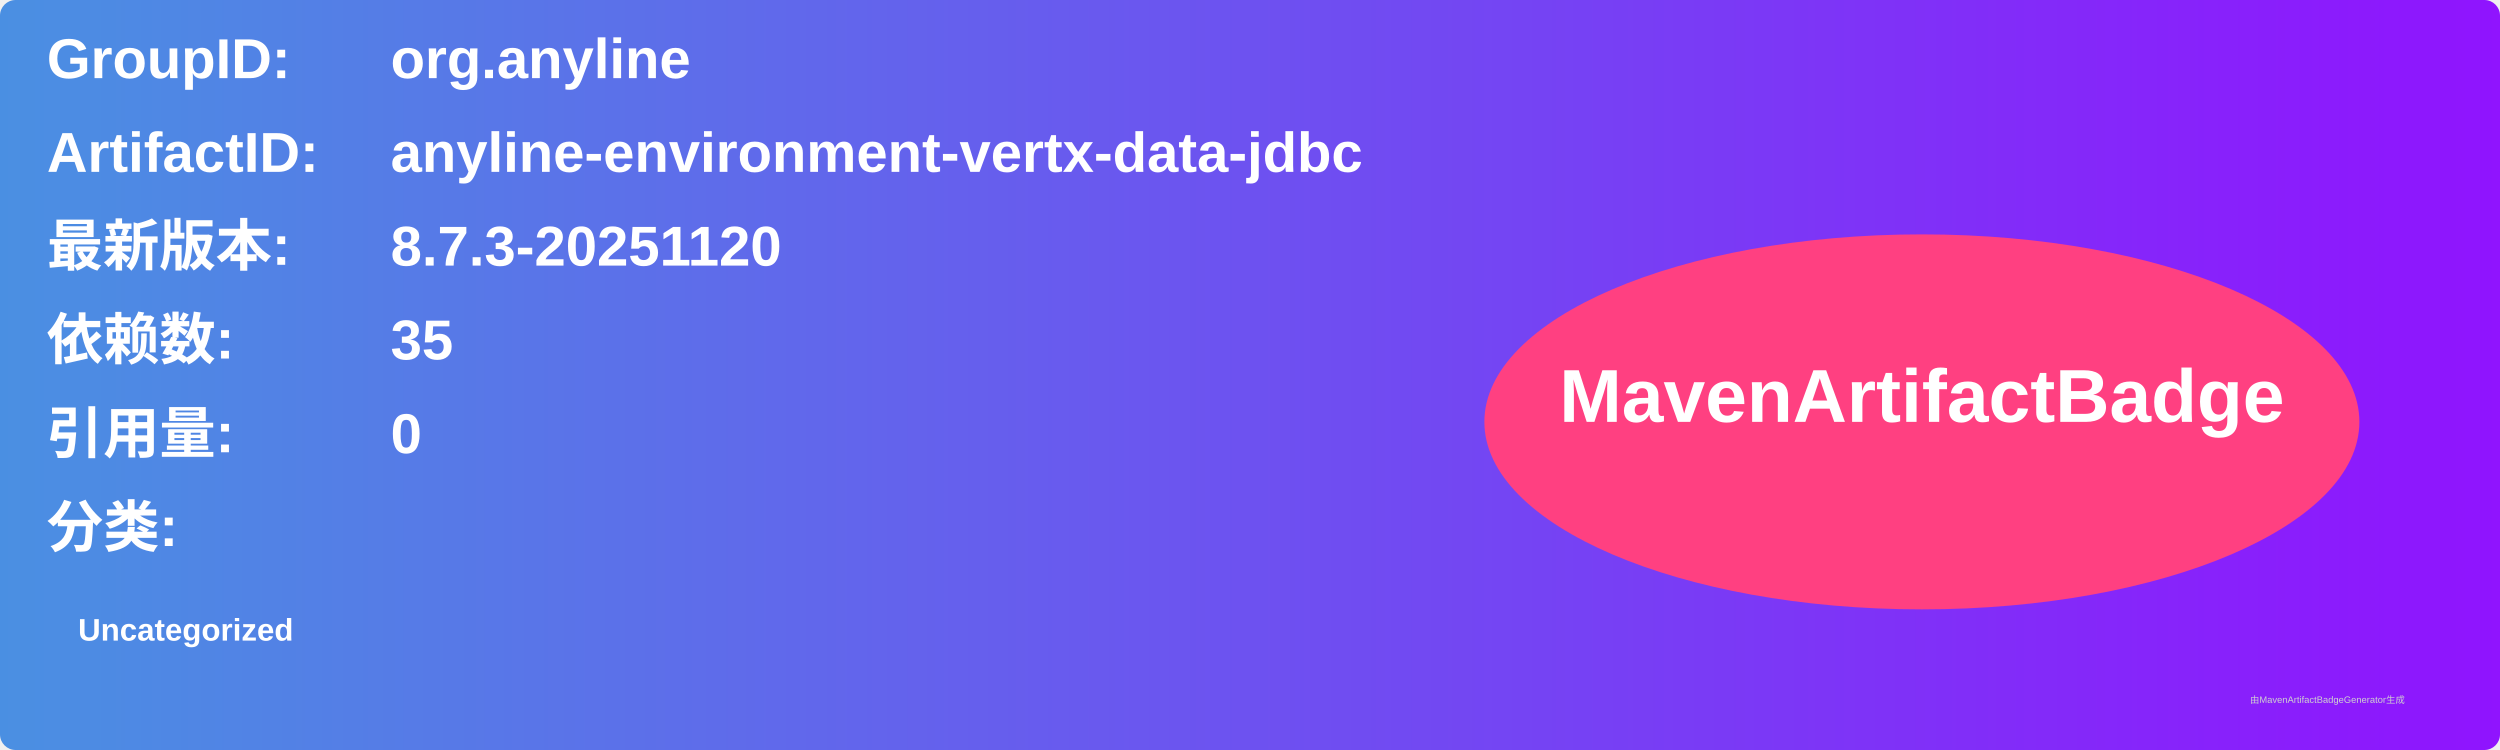
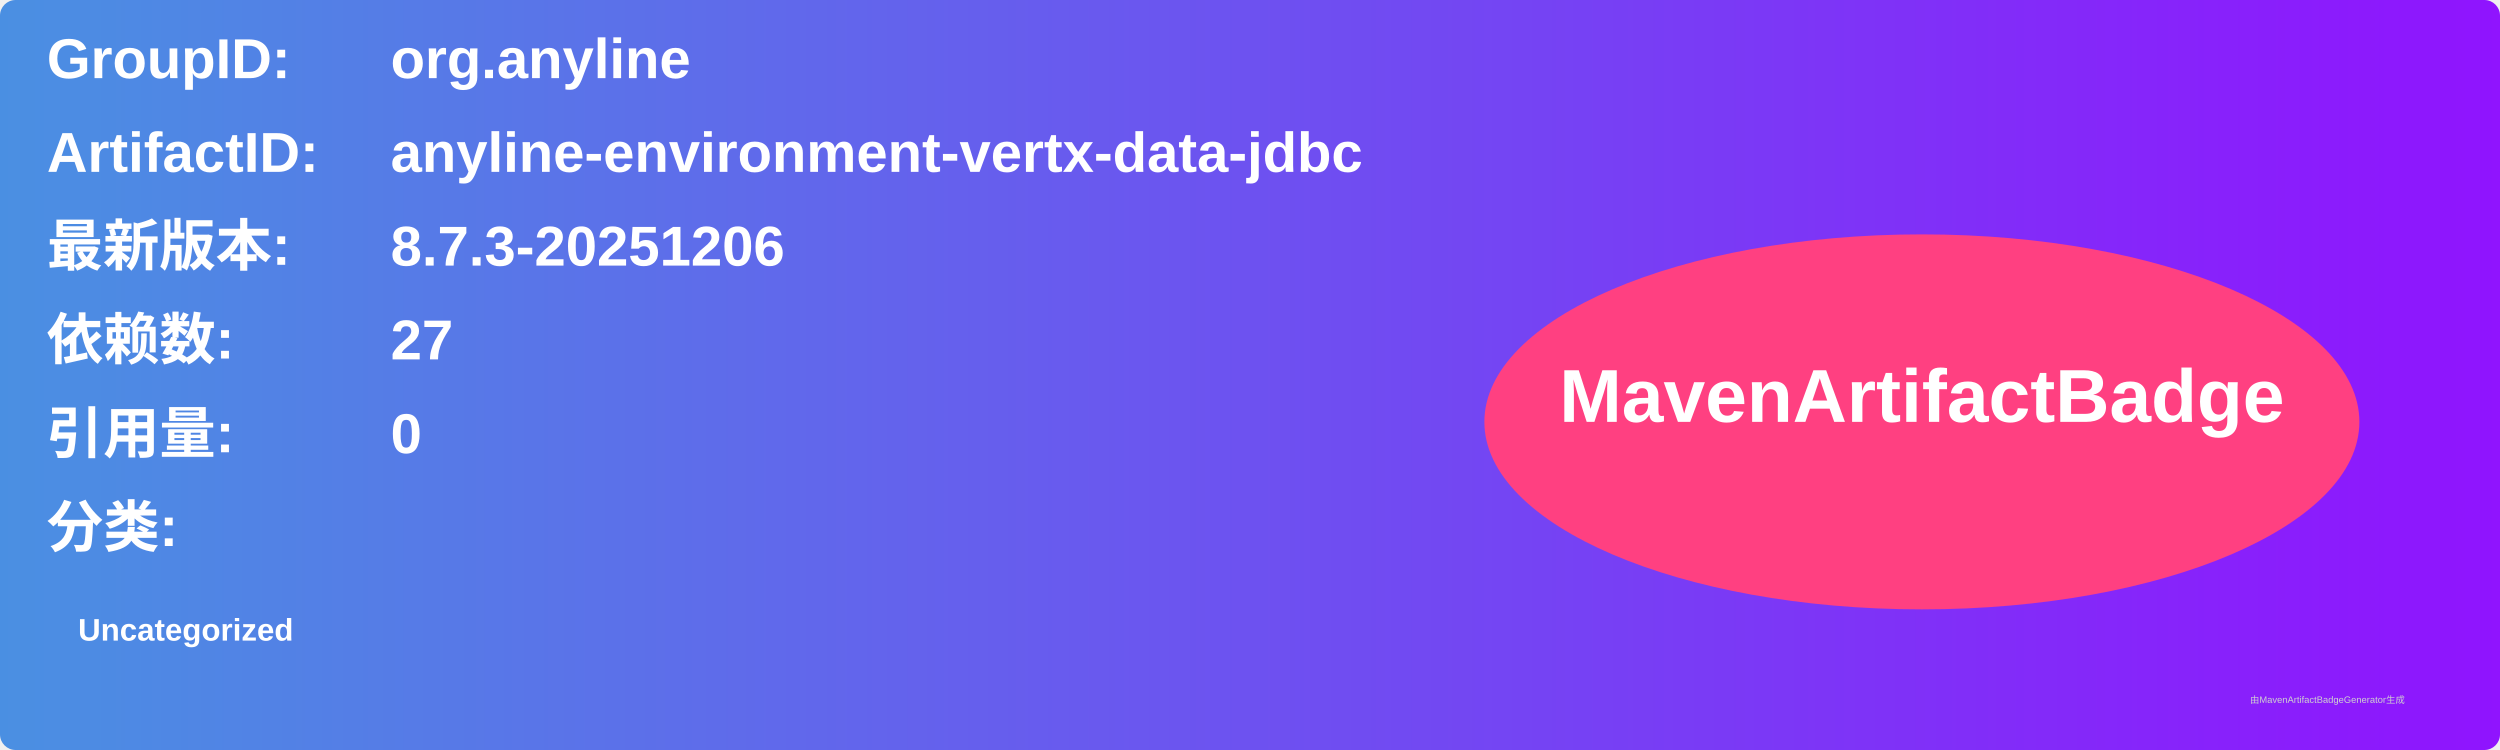
<svg xmlns="http://www.w3.org/2000/svg" width="800" height="240" viewBox="0 0 800 240">
  <linearGradient id="grad" x1="0%" y1="0%" x2="100%" y2="0%">
    <stop offset="0%" stop-color="#4a90e2" />
    <stop offset="100%" stop-color="#9013fe" />
  </linearGradient>
  <rect width="100%" height="100%" rx="5" ry="5" fill="url(#grad)" />
  <g transform="translate(15, 15)">
    <text x="0" y="10" font-family="Arial" font-size="18" fill="white" font-weight="bold" width="260">GroupID:</text>
    <text x="110" y="10" font-family="Arial" font-size="18" fill="white" font-weight="bold" width="460">org.anyline</text>
    <text x="0" y="40" font-family="Arial" font-size="18" fill="white" font-weight="bold" width="260">ArtifactID:</text>
    <text x="110" y="40" font-family="Arial" font-size="18" fill="white" font-weight="bold" width="460">anyline-environment-vertx-data-jdbc</text>
    <text x="0" y="70" font-family="Arial" font-size="18" fill="white" font-weight="bold">最新版本:</text>
    <text x="110" y="70" font-family="Arial" font-size="18" fill="white" font-weight="bold">
-       <tspan font-weight="bold">8.7.3-20251120</tspan>
+       <tspan font-weight="bold">8.7.3-20251206</tspan>
    </text>
    <text x="0" y="100" font-family="Arial" font-size="18" fill="white" font-weight="bold">依赖数: </text>
    <text x="110" y="100" font-family="Arial" font-size="18" fill="white">
-       <tspan font-weight="bold">35</tspan>
+       <tspan font-weight="bold">27</tspan>
    </text>
    <text x="0" y="130" font-family="Arial" font-size="18" fill="white" font-weight="bold">引用量: </text>
    <text x="110" y="130" font-family="Arial" font-size="18" fill="white">
      <tspan font-weight="bold">0</tspan>
    </text>
    <text x="0" y="160" font-family="Arial" font-size="18" fill="white" font-weight="bold">分类:</text>
    <text x="10" y="190" font-family="Arial" font-size="10" fill="white">
      <tspan font-weight="bold">Uncategorized</tspan>
    </text>
    <ellipse cx="600" cy="120" rx="140" ry="60" fill="#ff4081" />
    <text x="600" y="120" text-anchor="middle" font-family="Arial" font-size="24" fill="white" font-weight="bold">MavenArtifactBadge</text>
  </g>
  <text x="720" y="225" font-family="Arial" font-size="3" fill="#d0d0d0">由MavenArtifactBadgeGenerator生成</text>
</svg>
